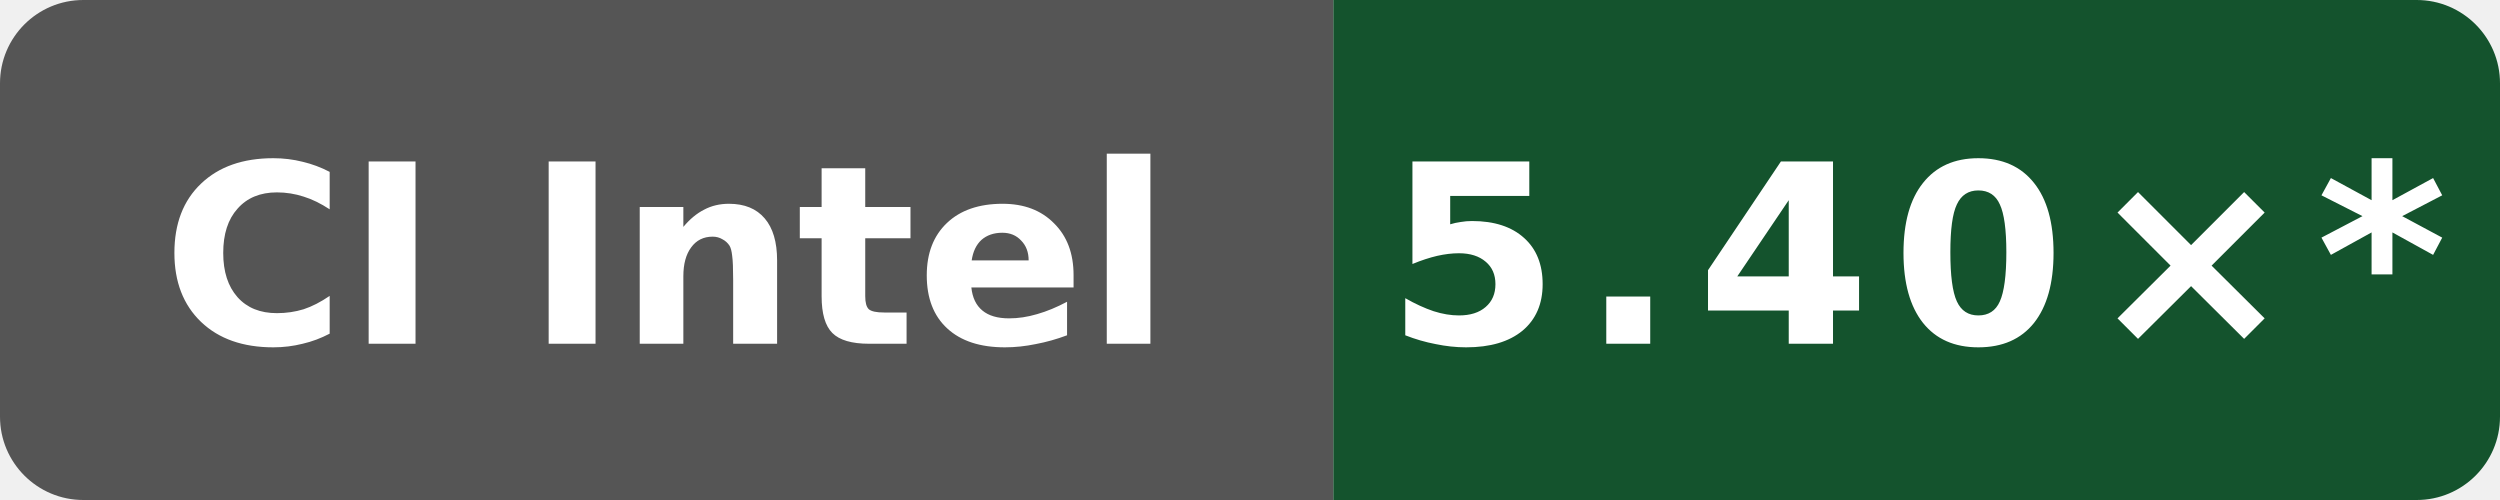
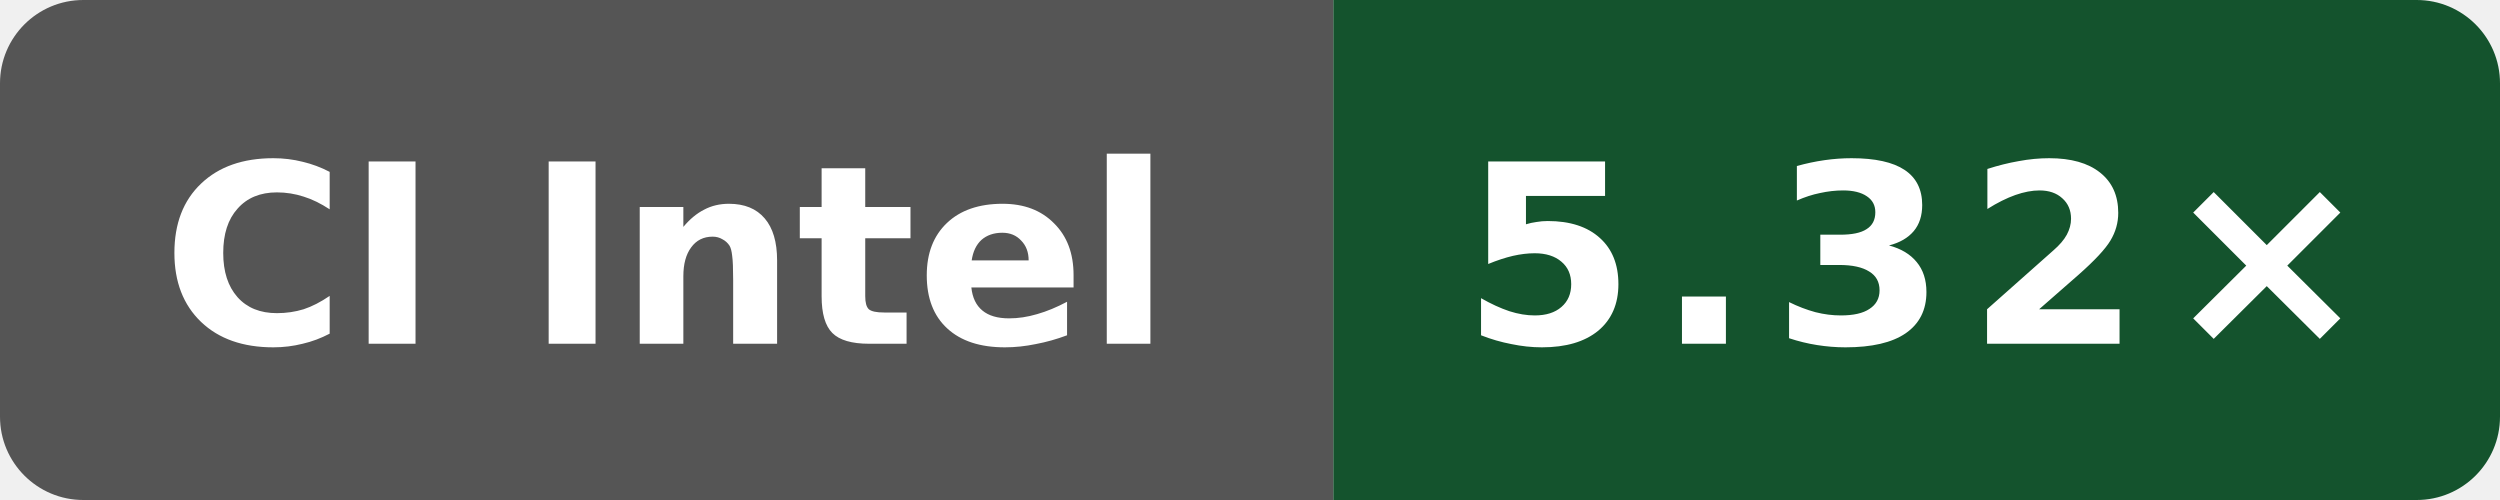
- <svg xmlns="http://www.w3.org/2000/svg" data-original-label="WASI cppgm build vs Clang; Intel(R) Xeon(R) 6975P-C" data-original-message="5.40×" width="120" height="24" viewBox="0 0 120 24" role="img" aria-label="WASI cppgm build vs Clang; Intel(R) Xeon(R) 6975P-C; measured fc7c4523cba2e80b1a19ce5f207866232b207872; 13 commits behind main: 5.40×*">
+ <svg xmlns="http://www.w3.org/2000/svg" data-original-label="WASI cppgm build vs Clang; Intel(R) Xeon(R) 6975P-C" data-original-message="5.32×" width="120" height="24" viewBox="0 0 120 24" role="img" aria-label="WASI cppgm build vs Clang; Intel(R) Xeon(R) 6975P-C; measured cebc59908fc34cebd8df5bff4a28b5fb14820320; 0 commits behind main: 5.32×">
  <defs>
    <clipPath id="badge">
      <rect width="120" height="24" rx="4" />
    </clipPath>
  </defs>
  <g clip-path="url(#badge)">
    <rect width="64" height="24" fill="#555" />
    <rect x="64" width="56" height="24" fill="#14532d" />
  </g>
  <text x="32" y="16.5" fill="#fff" text-anchor="middle" font-family="Verdana,Geneva,DejaVu Sans,sans-serif" font-size="12" font-weight="700" textLength="52" lengthAdjust="spacingAndGlyphs">CI Intel</text>
-   <text x="92" y="16.5" fill="#fff" text-anchor="middle" font-family="Verdana,Geneva,DejaVu Sans,sans-serif" font-size="12" font-weight="700" letter-spacing="1" textLength="44" lengthAdjust="spacingAndGlyphs">5.40×*</text>
+   <text x="92" y="16.5" fill="#fff" text-anchor="middle" font-family="Verdana,Geneva,DejaVu Sans,sans-serif" font-size="12" font-weight="700" letter-spacing="1" textLength="39" lengthAdjust="spacingAndGlyphs">5.32×</text>
</svg>
